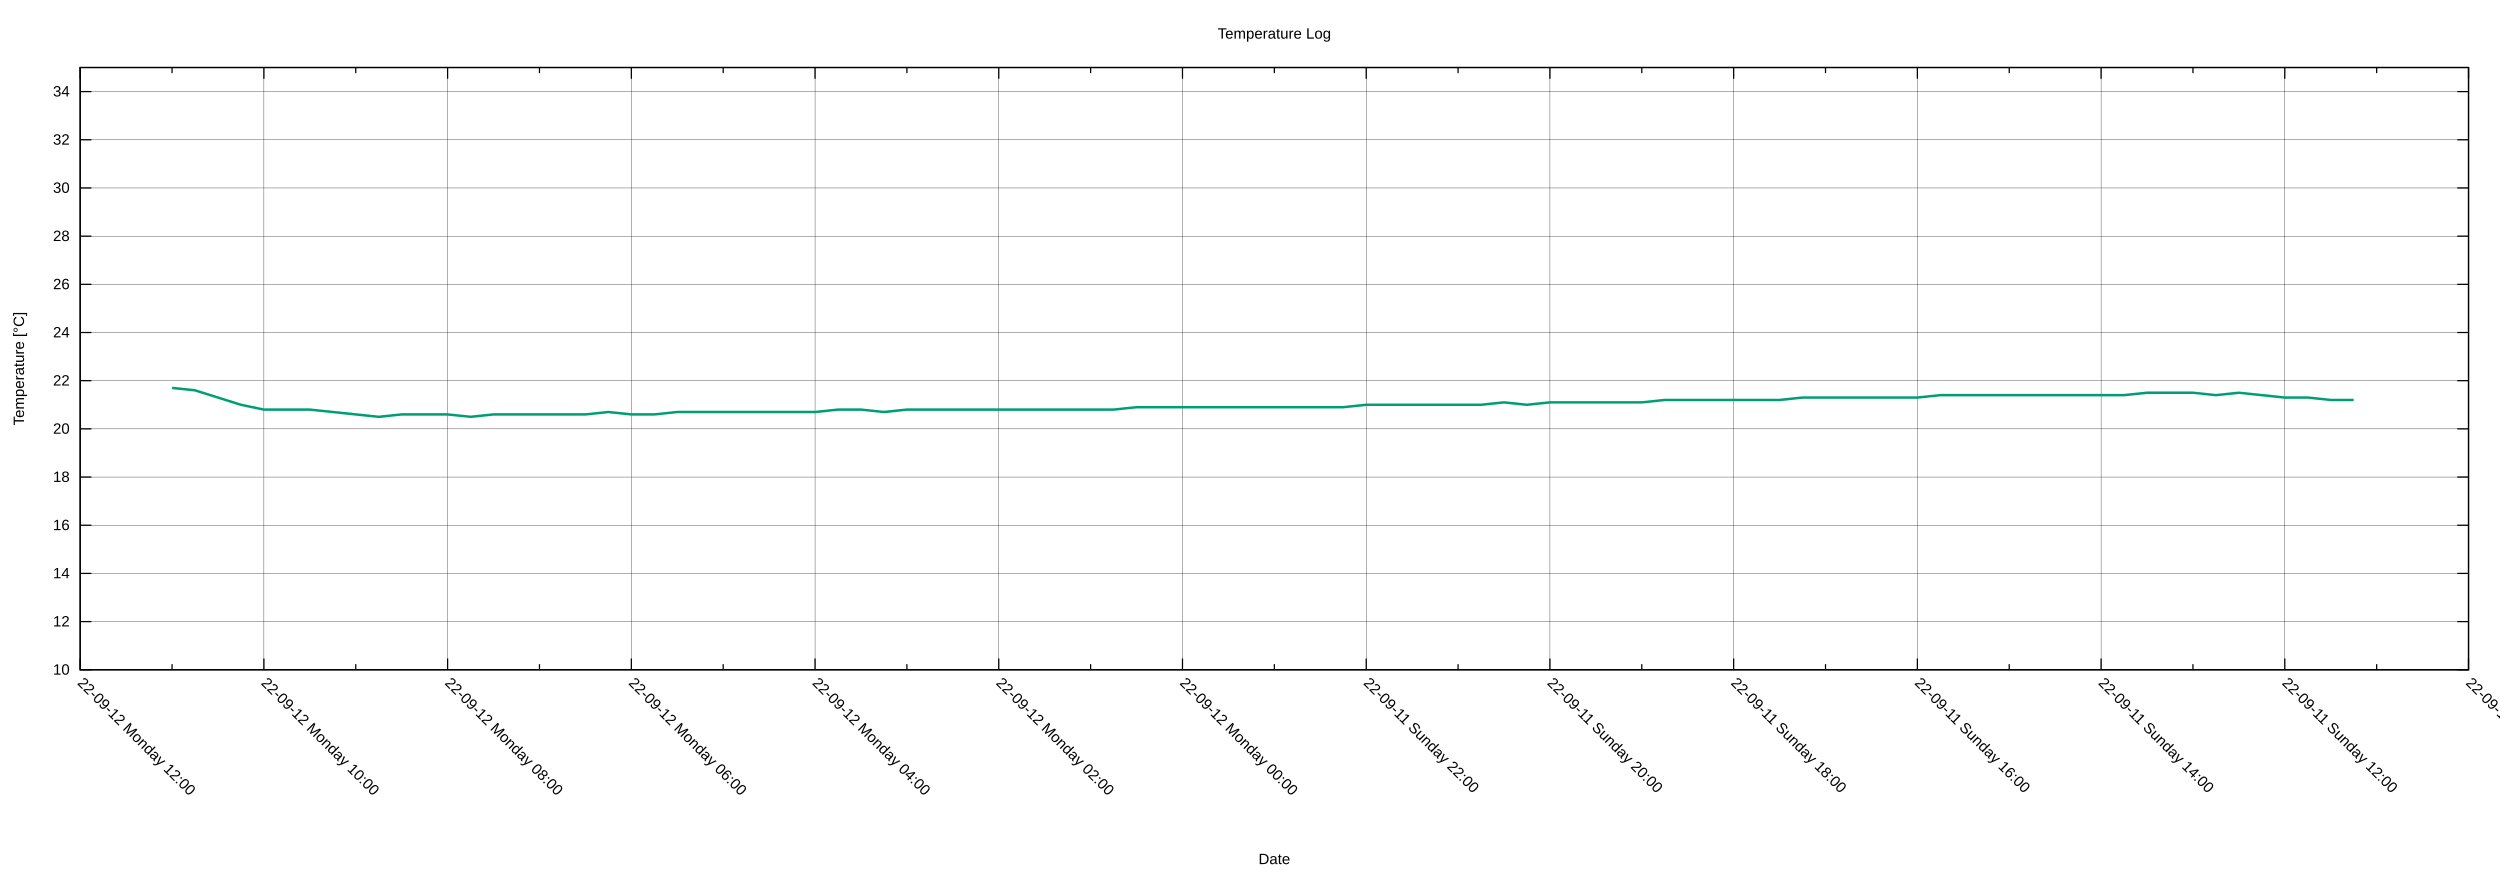
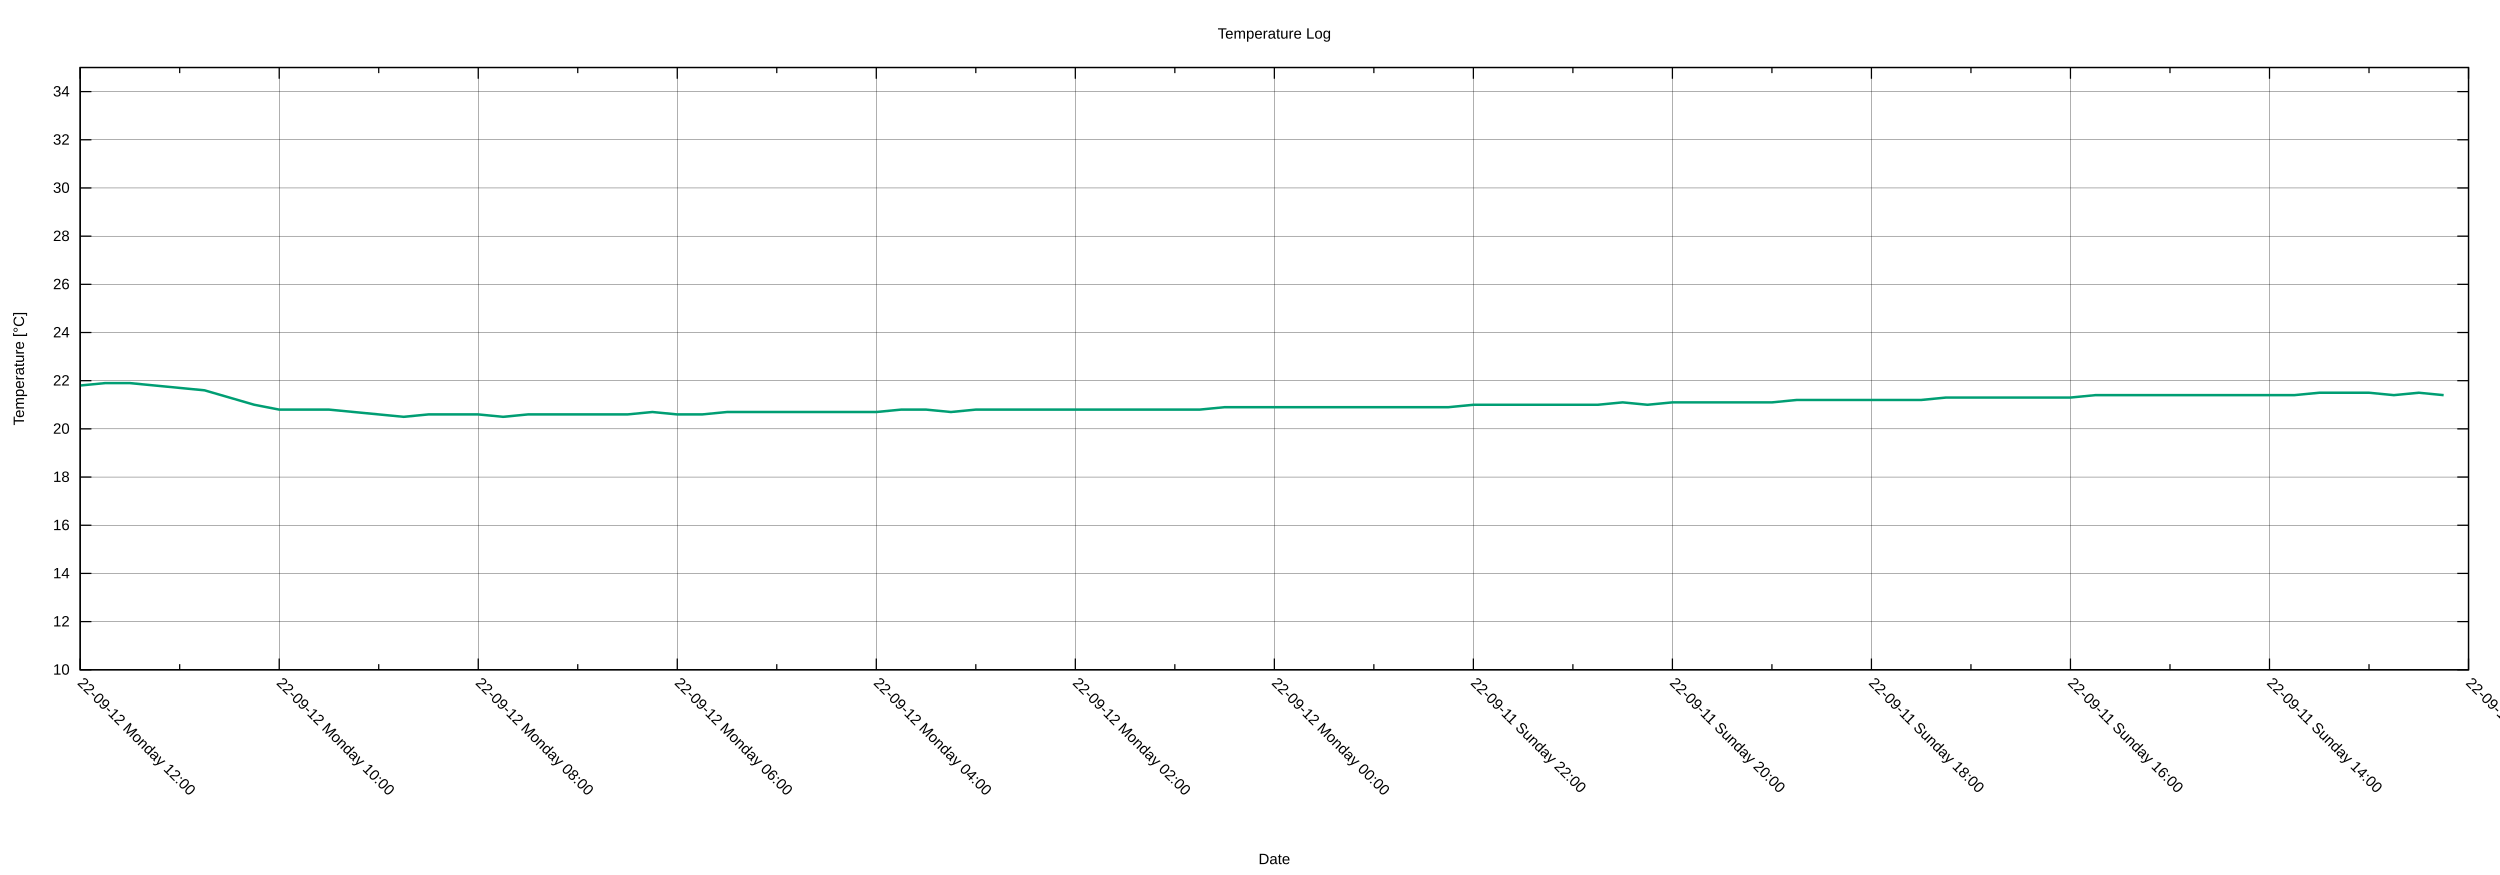
<svg xmlns="http://www.w3.org/2000/svg" xmlns:xlink="http://www.w3.org/1999/xlink" width="2000" height="700" viewBox="0 0 2000 700">
  <g id="gnuplot_canvas">
    <rect x="0" y="0" width="2000" height="700" fill="none" />
    <defs>
      <circle id="gpDot" r="0.5" stroke-width="0.5" stroke="currentColor" />
      <path id="gpPt0" stroke-width="0.222" stroke="currentColor" d="M-1,0 h2 M0,-1 v2" />
      <path id="gpPt1" stroke-width="0.222" stroke="currentColor" d="M-1,-1 L1,1 M1,-1 L-1,1" />
      <path id="gpPt2" stroke-width="0.222" stroke="currentColor" d="M-1,0 L1,0 M0,-1 L0,1 M-1,-1 L1,1 M-1,1 L1,-1" />
      <rect id="gpPt3" stroke-width="0.222" stroke="currentColor" x="-1" y="-1" width="2" height="2" />
      <rect id="gpPt4" stroke-width="0.222" stroke="currentColor" fill="currentColor" x="-1" y="-1" width="2" height="2" />
      <circle id="gpPt5" stroke-width="0.222" stroke="currentColor" cx="0" cy="0" r="1" />
      <use xlink:href="#gpPt5" id="gpPt6" fill="currentColor" stroke="none" />
      <path id="gpPt7" stroke-width="0.222" stroke="currentColor" d="M0,-1.33 L-1.33,0.67 L1.33,0.67 z" />
      <use xlink:href="#gpPt7" id="gpPt8" fill="currentColor" stroke="none" />
      <use xlink:href="#gpPt7" id="gpPt9" stroke="currentColor" transform="rotate(180)" />
      <use xlink:href="#gpPt9" id="gpPt10" fill="currentColor" stroke="none" />
      <use xlink:href="#gpPt3" id="gpPt11" stroke="currentColor" transform="rotate(45)" />
      <use xlink:href="#gpPt11" id="gpPt12" fill="currentColor" stroke="none" />
      <path id="gpPt13" stroke-width="0.222" stroke="currentColor" d="M0,1.330 L1.265,0.411 L0.782,-1.067 L-0.782,-1.076 L-1.265,0.411 z" />
      <use xlink:href="#gpPt13" id="gpPt14" fill="currentColor" stroke="none" />
      <filter id="textbox" filterUnits="objectBoundingBox" x="0" y="0" height="1" width="1">
        <feFlood flood-color="white" flood-opacity="1" result="bgnd" />
        <feComposite in="SourceGraphic" in2="bgnd" operator="atop" />
      </filter>
      <filter id="greybox" filterUnits="objectBoundingBox" x="0" y="0" height="1" width="1">
        <feFlood flood-color="lightgrey" flood-opacity="1" result="grey" />
        <feComposite in="SourceGraphic" in2="grey" operator="atop" />
      </filter>
    </defs>
    <g fill="none" color="white" stroke="currentColor" stroke-width="1.00" stroke-linecap="butt" stroke-linejoin="miter">
</g>
    <g fill="none" color="black" stroke="currentColor" stroke-width="1.00" stroke-linecap="butt" stroke-linejoin="miter">
</g>
    <g fill="none" color="black" stroke="black" stroke-width="0.25" stroke-linecap="butt" stroke-linejoin="miter">
</g>
    <g fill="none" color="black" stroke="currentColor" stroke-width="0.25" stroke-linecap="butt" stroke-linejoin="miter">
      <path stroke="black" class="gridline" d="M64.14,535.82 L1974.82,535.82  " />
    </g>
    <g fill="none" color="black" stroke="black" stroke-width="1.00" stroke-linecap="butt" stroke-linejoin="miter">
</g>
    <g fill="none" color="black" stroke="currentColor" stroke-width="1.00" stroke-linecap="butt" stroke-linejoin="miter">
      <path stroke="black" d="M64.14,535.82 L73.14,535.82 M1974.82,535.82 L1965.82,535.82  " />
      <g transform="translate(55.75,539.72)" stroke="none" fill="black" font-family="Arial" font-size="12.00" text-anchor="end">
        <text>
          <tspan font-family="Arial"> 10</tspan>
        </text>
      </g>
    </g>
    <g fill="none" color="black" stroke="currentColor" stroke-width="1.00" stroke-linecap="butt" stroke-linejoin="miter">
</g>
    <g fill="none" color="black" stroke="black" stroke-width="0.25" stroke-linecap="butt" stroke-linejoin="miter">
</g>
    <g fill="none" color="black" stroke="currentColor" stroke-width="0.25" stroke-linecap="butt" stroke-linejoin="miter">
      <path stroke="black" class="gridline" d="M64.14,497.28 L1974.82,497.28  " />
    </g>
    <g fill="none" color="black" stroke="black" stroke-width="1.00" stroke-linecap="butt" stroke-linejoin="miter">
</g>
    <g fill="none" color="black" stroke="currentColor" stroke-width="1.00" stroke-linecap="butt" stroke-linejoin="miter">
      <path stroke="black" d="M64.14,497.28 L73.14,497.28 M1974.82,497.28 L1965.82,497.28  " />
      <g transform="translate(55.75,501.18)" stroke="none" fill="black" font-family="Arial" font-size="12.00" text-anchor="end">
        <text>
          <tspan font-family="Arial"> 12</tspan>
        </text>
      </g>
    </g>
    <g fill="none" color="black" stroke="currentColor" stroke-width="1.00" stroke-linecap="butt" stroke-linejoin="miter">
</g>
    <g fill="none" color="black" stroke="black" stroke-width="0.25" stroke-linecap="butt" stroke-linejoin="miter">
</g>
    <g fill="none" color="black" stroke="currentColor" stroke-width="0.25" stroke-linecap="butt" stroke-linejoin="miter">
      <path stroke="black" class="gridline" d="M64.14,458.73 L1974.82,458.73  " />
    </g>
    <g fill="none" color="black" stroke="black" stroke-width="1.00" stroke-linecap="butt" stroke-linejoin="miter">
</g>
    <g fill="none" color="black" stroke="currentColor" stroke-width="1.00" stroke-linecap="butt" stroke-linejoin="miter">
      <path stroke="black" d="M64.14,458.73 L73.14,458.73 M1974.82,458.73 L1965.82,458.73  " />
      <g transform="translate(55.75,462.63)" stroke="none" fill="black" font-family="Arial" font-size="12.00" text-anchor="end">
        <text>
          <tspan font-family="Arial"> 14</tspan>
        </text>
      </g>
    </g>
    <g fill="none" color="black" stroke="currentColor" stroke-width="1.00" stroke-linecap="butt" stroke-linejoin="miter">
</g>
    <g fill="none" color="black" stroke="black" stroke-width="0.25" stroke-linecap="butt" stroke-linejoin="miter">
</g>
    <g fill="none" color="black" stroke="currentColor" stroke-width="0.25" stroke-linecap="butt" stroke-linejoin="miter">
      <path stroke="black" class="gridline" d="M64.14,420.19 L1974.82,420.19  " />
    </g>
    <g fill="none" color="black" stroke="black" stroke-width="1.00" stroke-linecap="butt" stroke-linejoin="miter">
</g>
    <g fill="none" color="black" stroke="currentColor" stroke-width="1.00" stroke-linecap="butt" stroke-linejoin="miter">
      <path stroke="black" d="M64.14,420.19 L73.14,420.19 M1974.82,420.19 L1965.82,420.19  " />
      <g transform="translate(55.75,424.09)" stroke="none" fill="black" font-family="Arial" font-size="12.00" text-anchor="end">
        <text>
          <tspan font-family="Arial"> 16</tspan>
        </text>
      </g>
    </g>
    <g fill="none" color="black" stroke="currentColor" stroke-width="1.00" stroke-linecap="butt" stroke-linejoin="miter">
</g>
    <g fill="none" color="black" stroke="black" stroke-width="0.25" stroke-linecap="butt" stroke-linejoin="miter">
</g>
    <g fill="none" color="black" stroke="currentColor" stroke-width="0.25" stroke-linecap="butt" stroke-linejoin="miter">
      <path stroke="black" class="gridline" d="M64.14,381.64 L1974.82,381.64  " />
    </g>
    <g fill="none" color="black" stroke="black" stroke-width="1.00" stroke-linecap="butt" stroke-linejoin="miter">
</g>
    <g fill="none" color="black" stroke="currentColor" stroke-width="1.00" stroke-linecap="butt" stroke-linejoin="miter">
      <path stroke="black" d="M64.14,381.64 L73.14,381.64 M1974.82,381.64 L1965.82,381.64  " />
      <g transform="translate(55.75,385.54)" stroke="none" fill="black" font-family="Arial" font-size="12.00" text-anchor="end">
        <text>
          <tspan font-family="Arial"> 18</tspan>
        </text>
      </g>
    </g>
    <g fill="none" color="black" stroke="currentColor" stroke-width="1.00" stroke-linecap="butt" stroke-linejoin="miter">
</g>
    <g fill="none" color="black" stroke="black" stroke-width="0.25" stroke-linecap="butt" stroke-linejoin="miter">
</g>
    <g fill="none" color="black" stroke="currentColor" stroke-width="0.25" stroke-linecap="butt" stroke-linejoin="miter">
      <path stroke="black" class="gridline" d="M64.14,343.10 L1974.82,343.10  " />
    </g>
    <g fill="none" color="black" stroke="black" stroke-width="1.00" stroke-linecap="butt" stroke-linejoin="miter">
</g>
    <g fill="none" color="black" stroke="currentColor" stroke-width="1.00" stroke-linecap="butt" stroke-linejoin="miter">
      <path stroke="black" d="M64.14,343.10 L73.14,343.10 M1974.82,343.10 L1965.82,343.10  " />
      <g transform="translate(55.75,347.00)" stroke="none" fill="black" font-family="Arial" font-size="12.00" text-anchor="end">
        <text>
          <tspan font-family="Arial"> 20</tspan>
        </text>
      </g>
    </g>
    <g fill="none" color="black" stroke="currentColor" stroke-width="1.00" stroke-linecap="butt" stroke-linejoin="miter">
</g>
    <g fill="none" color="black" stroke="black" stroke-width="0.25" stroke-linecap="butt" stroke-linejoin="miter">
</g>
    <g fill="none" color="black" stroke="currentColor" stroke-width="0.25" stroke-linecap="butt" stroke-linejoin="miter">
      <path stroke="black" class="gridline" d="M64.14,304.55 L1974.82,304.55  " />
    </g>
    <g fill="none" color="black" stroke="black" stroke-width="1.00" stroke-linecap="butt" stroke-linejoin="miter">
</g>
    <g fill="none" color="black" stroke="currentColor" stroke-width="1.00" stroke-linecap="butt" stroke-linejoin="miter">
      <path stroke="black" d="M64.14,304.55 L73.14,304.55 M1974.82,304.55 L1965.82,304.55  " />
      <g transform="translate(55.75,308.45)" stroke="none" fill="black" font-family="Arial" font-size="12.00" text-anchor="end">
        <text>
          <tspan font-family="Arial"> 22</tspan>
        </text>
      </g>
    </g>
    <g fill="none" color="black" stroke="currentColor" stroke-width="1.00" stroke-linecap="butt" stroke-linejoin="miter">
</g>
    <g fill="none" color="black" stroke="black" stroke-width="0.25" stroke-linecap="butt" stroke-linejoin="miter">
</g>
    <g fill="none" color="black" stroke="currentColor" stroke-width="0.25" stroke-linecap="butt" stroke-linejoin="miter">
      <path stroke="black" class="gridline" d="M64.14,266.01 L1974.82,266.01  " />
    </g>
    <g fill="none" color="black" stroke="black" stroke-width="1.00" stroke-linecap="butt" stroke-linejoin="miter">
</g>
    <g fill="none" color="black" stroke="currentColor" stroke-width="1.00" stroke-linecap="butt" stroke-linejoin="miter">
      <path stroke="black" d="M64.14,266.01 L73.14,266.01 M1974.82,266.01 L1965.82,266.01  " />
      <g transform="translate(55.75,269.91)" stroke="none" fill="black" font-family="Arial" font-size="12.00" text-anchor="end">
        <text>
          <tspan font-family="Arial"> 24</tspan>
        </text>
      </g>
    </g>
    <g fill="none" color="black" stroke="currentColor" stroke-width="1.00" stroke-linecap="butt" stroke-linejoin="miter">
</g>
    <g fill="none" color="black" stroke="black" stroke-width="0.25" stroke-linecap="butt" stroke-linejoin="miter">
</g>
    <g fill="none" color="black" stroke="currentColor" stroke-width="0.25" stroke-linecap="butt" stroke-linejoin="miter">
      <path stroke="black" class="gridline" d="M64.14,227.46 L1974.82,227.46  " />
    </g>
    <g fill="none" color="black" stroke="black" stroke-width="1.00" stroke-linecap="butt" stroke-linejoin="miter">
</g>
    <g fill="none" color="black" stroke="currentColor" stroke-width="1.00" stroke-linecap="butt" stroke-linejoin="miter">
      <path stroke="black" d="M64.14,227.46 L73.14,227.46 M1974.82,227.46 L1965.82,227.46  " />
      <g transform="translate(55.75,231.36)" stroke="none" fill="black" font-family="Arial" font-size="12.00" text-anchor="end">
        <text>
          <tspan font-family="Arial"> 26</tspan>
        </text>
      </g>
    </g>
    <g fill="none" color="black" stroke="currentColor" stroke-width="1.00" stroke-linecap="butt" stroke-linejoin="miter">
</g>
    <g fill="none" color="black" stroke="black" stroke-width="0.25" stroke-linecap="butt" stroke-linejoin="miter">
</g>
    <g fill="none" color="black" stroke="currentColor" stroke-width="0.25" stroke-linecap="butt" stroke-linejoin="miter">
      <path stroke="black" class="gridline" d="M64.14,188.92 L1974.82,188.92  " />
    </g>
    <g fill="none" color="black" stroke="black" stroke-width="1.00" stroke-linecap="butt" stroke-linejoin="miter">
</g>
    <g fill="none" color="black" stroke="currentColor" stroke-width="1.00" stroke-linecap="butt" stroke-linejoin="miter">
      <path stroke="black" d="M64.14,188.92 L73.14,188.92 M1974.82,188.92 L1965.82,188.92  " />
      <g transform="translate(55.75,192.82)" stroke="none" fill="black" font-family="Arial" font-size="12.00" text-anchor="end">
        <text>
          <tspan font-family="Arial"> 28</tspan>
        </text>
      </g>
    </g>
    <g fill="none" color="black" stroke="currentColor" stroke-width="1.00" stroke-linecap="butt" stroke-linejoin="miter">
</g>
    <g fill="none" color="black" stroke="black" stroke-width="0.25" stroke-linecap="butt" stroke-linejoin="miter">
</g>
    <g fill="none" color="black" stroke="currentColor" stroke-width="0.25" stroke-linecap="butt" stroke-linejoin="miter">
      <path stroke="black" class="gridline" d="M64.14,150.37 L1974.82,150.37  " />
    </g>
    <g fill="none" color="black" stroke="black" stroke-width="1.00" stroke-linecap="butt" stroke-linejoin="miter">
</g>
    <g fill="none" color="black" stroke="currentColor" stroke-width="1.00" stroke-linecap="butt" stroke-linejoin="miter">
      <path stroke="black" d="M64.14,150.37 L73.14,150.37 M1974.82,150.37 L1965.82,150.37  " />
      <g transform="translate(55.75,154.27)" stroke="none" fill="black" font-family="Arial" font-size="12.00" text-anchor="end">
        <text>
          <tspan font-family="Arial"> 30</tspan>
        </text>
      </g>
    </g>
    <g fill="none" color="black" stroke="currentColor" stroke-width="1.00" stroke-linecap="butt" stroke-linejoin="miter">
</g>
    <g fill="none" color="black" stroke="black" stroke-width="0.25" stroke-linecap="butt" stroke-linejoin="miter">
</g>
    <g fill="none" color="black" stroke="currentColor" stroke-width="0.25" stroke-linecap="butt" stroke-linejoin="miter">
      <path stroke="black" class="gridline" d="M64.14,111.83 L1974.82,111.83  " />
    </g>
    <g fill="none" color="black" stroke="black" stroke-width="1.00" stroke-linecap="butt" stroke-linejoin="miter">
</g>
    <g fill="none" color="black" stroke="currentColor" stroke-width="1.00" stroke-linecap="butt" stroke-linejoin="miter">
      <path stroke="black" d="M64.14,111.83 L73.14,111.83 M1974.82,111.83 L1965.82,111.83  " />
      <g transform="translate(55.75,115.73)" stroke="none" fill="black" font-family="Arial" font-size="12.00" text-anchor="end">
        <text>
          <tspan font-family="Arial"> 32</tspan>
        </text>
      </g>
    </g>
    <g fill="none" color="black" stroke="currentColor" stroke-width="1.00" stroke-linecap="butt" stroke-linejoin="miter">
</g>
    <g fill="none" color="black" stroke="black" stroke-width="0.25" stroke-linecap="butt" stroke-linejoin="miter">
</g>
    <g fill="none" color="black" stroke="currentColor" stroke-width="0.25" stroke-linecap="butt" stroke-linejoin="miter">
      <path stroke="black" class="gridline" d="M64.14,73.28 L1974.82,73.28  " />
    </g>
    <g fill="none" color="black" stroke="black" stroke-width="1.00" stroke-linecap="butt" stroke-linejoin="miter">
</g>
    <g fill="none" color="black" stroke="currentColor" stroke-width="1.00" stroke-linecap="butt" stroke-linejoin="miter">
      <path stroke="black" d="M64.14,73.28 L73.14,73.28 M1974.82,73.28 L1965.82,73.28  " />
      <g transform="translate(55.75,77.18)" stroke="none" fill="black" font-family="Arial" font-size="12.00" text-anchor="end">
        <text>
          <tspan font-family="Arial"> 34</tspan>
        </text>
      </g>
    </g>
    <g fill="none" color="black" stroke="currentColor" stroke-width="1.00" stroke-linecap="butt" stroke-linejoin="miter">
</g>
    <g fill="none" color="black" stroke="black" stroke-width="0.25" stroke-linecap="butt" stroke-linejoin="miter">
</g>
    <g fill="none" color="black" stroke="currentColor" stroke-width="0.25" stroke-linecap="butt" stroke-linejoin="miter">
      <path stroke="black" class="gridline" d="M1974.82,535.82 L1974.82,54.01  " />
    </g>
    <g fill="none" color="black" stroke="black" stroke-width="1.00" stroke-linecap="butt" stroke-linejoin="miter">
</g>
    <g fill="none" color="black" stroke="currentColor" stroke-width="1.00" stroke-linecap="butt" stroke-linejoin="miter">
      <path stroke="black" d="M1974.82,535.82 L1974.82,526.82 M1974.82,54.01 L1974.82,63.01  " />
      <g transform="translate(1972.06,546.97) rotate(45)" stroke="none" fill="black" font-family="Arial" font-size="12.00" text-anchor="start">
        <text>
-           <tspan font-family="Arial">22-09-11 Sunday 10:00</tspan>
-         </text>
-       </g>
-     </g>
-     <g fill="none" color="black" stroke="currentColor" stroke-width="1.00" stroke-linecap="butt" stroke-linejoin="miter">
-       <path stroke="black" d="M1901.33,535.82 L1901.33,531.32 M1901.33,54.01 L1901.33,58.51  " />
-     </g>
-     <g fill="none" color="black" stroke="black" stroke-width="0.25" stroke-linecap="butt" stroke-linejoin="miter">
- </g>
-     <g fill="none" color="black" stroke="currentColor" stroke-width="0.25" stroke-linecap="butt" stroke-linejoin="miter">
-       <path stroke="black" class="gridline" d="M1827.84,535.82 L1827.84,54.01  " />
-     </g>
-     <g fill="none" color="black" stroke="black" stroke-width="1.00" stroke-linecap="butt" stroke-linejoin="miter">
- </g>
-     <g fill="none" color="black" stroke="currentColor" stroke-width="1.00" stroke-linecap="butt" stroke-linejoin="miter">
-       <path stroke="black" d="M1827.84,535.82 L1827.84,526.82 M1827.84,54.01 L1827.84,63.01  " />
-       <g transform="translate(1825.08,546.97) rotate(45)" stroke="none" fill="black" font-family="Arial" font-size="12.00" text-anchor="start">
-         <text>
          <tspan font-family="Arial">22-09-11 Sunday 12:00</tspan>
        </text>
      </g>
    </g>
    <g fill="none" color="black" stroke="currentColor" stroke-width="1.00" stroke-linecap="butt" stroke-linejoin="miter">
-       <path stroke="black" d="M1754.36,535.82 L1754.36,531.32 M1754.36,54.01 L1754.36,58.51  " />
-     </g>
-     <g fill="none" color="black" stroke="black" stroke-width="0.25" stroke-linecap="butt" stroke-linejoin="miter">
- </g>
-     <g fill="none" color="black" stroke="currentColor" stroke-width="0.25" stroke-linecap="butt" stroke-linejoin="miter">
-       <path stroke="black" class="gridline" d="M1680.87,535.82 L1680.87,54.01  " />
-     </g>
-     <g fill="none" color="black" stroke="black" stroke-width="1.00" stroke-linecap="butt" stroke-linejoin="miter">
- </g>
-     <g fill="none" color="black" stroke="currentColor" stroke-width="1.00" stroke-linecap="butt" stroke-linejoin="miter">
-       <path stroke="black" d="M1680.87,535.82 L1680.87,526.82 M1680.87,54.01 L1680.87,63.01  " />
-       <g transform="translate(1678.11,546.97) rotate(45)" stroke="none" fill="black" font-family="Arial" font-size="12.00" text-anchor="start">
+       <path stroke="black" d="M1895.21,535.82 L1895.21,531.32 M1895.21,54.01 L1895.21,58.51  " />
+     </g>
+     <g fill="none" color="black" stroke="black" stroke-width="0.25" stroke-linecap="butt" stroke-linejoin="miter">
+ </g>
+     <g fill="none" color="black" stroke="currentColor" stroke-width="0.25" stroke-linecap="butt" stroke-linejoin="miter">
+       <path stroke="black" class="gridline" d="M1815.60,535.82 L1815.60,54.01  " />
+     </g>
+     <g fill="none" color="black" stroke="black" stroke-width="1.00" stroke-linecap="butt" stroke-linejoin="miter">
+ </g>
+     <g fill="none" color="black" stroke="currentColor" stroke-width="1.00" stroke-linecap="butt" stroke-linejoin="miter">
+       <path stroke="black" d="M1815.60,535.82 L1815.60,526.82 M1815.60,54.01 L1815.60,63.01  " />
+       <g transform="translate(1812.84,546.97) rotate(45)" stroke="none" fill="black" font-family="Arial" font-size="12.00" text-anchor="start">
        <text>
          <tspan font-family="Arial">22-09-11 Sunday 14:00</tspan>
        </text>
      </g>
    </g>
    <g fill="none" color="black" stroke="currentColor" stroke-width="1.00" stroke-linecap="butt" stroke-linejoin="miter">
-       <path stroke="black" d="M1607.38,535.82 L1607.38,531.32 M1607.38,54.01 L1607.38,58.51  " />
-     </g>
-     <g fill="none" color="black" stroke="black" stroke-width="0.25" stroke-linecap="butt" stroke-linejoin="miter">
- </g>
-     <g fill="none" color="black" stroke="currentColor" stroke-width="0.25" stroke-linecap="butt" stroke-linejoin="miter">
-       <path stroke="black" class="gridline" d="M1533.89,535.82 L1533.89,54.01  " />
-     </g>
-     <g fill="none" color="black" stroke="black" stroke-width="1.00" stroke-linecap="butt" stroke-linejoin="miter">
- </g>
-     <g fill="none" color="black" stroke="currentColor" stroke-width="1.00" stroke-linecap="butt" stroke-linejoin="miter">
-       <path stroke="black" d="M1533.89,535.82 L1533.89,526.82 M1533.89,54.01 L1533.89,63.01  " />
-       <g transform="translate(1531.13,546.97) rotate(45)" stroke="none" fill="black" font-family="Arial" font-size="12.00" text-anchor="start">
+       <path stroke="black" d="M1735.99,535.82 L1735.99,531.32 M1735.99,54.01 L1735.99,58.51  " />
+     </g>
+     <g fill="none" color="black" stroke="black" stroke-width="0.25" stroke-linecap="butt" stroke-linejoin="miter">
+ </g>
+     <g fill="none" color="black" stroke="currentColor" stroke-width="0.25" stroke-linecap="butt" stroke-linejoin="miter">
+       <path stroke="black" class="gridline" d="M1656.37,535.82 L1656.37,54.01  " />
+     </g>
+     <g fill="none" color="black" stroke="black" stroke-width="1.00" stroke-linecap="butt" stroke-linejoin="miter">
+ </g>
+     <g fill="none" color="black" stroke="currentColor" stroke-width="1.00" stroke-linecap="butt" stroke-linejoin="miter">
+       <path stroke="black" d="M1656.37,535.82 L1656.37,526.82 M1656.37,54.01 L1656.37,63.01  " />
+       <g transform="translate(1653.61,546.97) rotate(45)" stroke="none" fill="black" font-family="Arial" font-size="12.00" text-anchor="start">
        <text>
          <tspan font-family="Arial">22-09-11 Sunday 16:00</tspan>
        </text>
      </g>
    </g>
    <g fill="none" color="black" stroke="currentColor" stroke-width="1.00" stroke-linecap="butt" stroke-linejoin="miter">
-       <path stroke="black" d="M1460.41,535.82 L1460.41,531.32 M1460.41,54.01 L1460.41,58.51  " />
-     </g>
-     <g fill="none" color="black" stroke="black" stroke-width="0.25" stroke-linecap="butt" stroke-linejoin="miter">
- </g>
-     <g fill="none" color="black" stroke="currentColor" stroke-width="0.25" stroke-linecap="butt" stroke-linejoin="miter">
-       <path stroke="black" class="gridline" d="M1386.92,535.82 L1386.92,54.01  " />
-     </g>
-     <g fill="none" color="black" stroke="black" stroke-width="1.00" stroke-linecap="butt" stroke-linejoin="miter">
- </g>
-     <g fill="none" color="black" stroke="currentColor" stroke-width="1.00" stroke-linecap="butt" stroke-linejoin="miter">
-       <path stroke="black" d="M1386.92,535.82 L1386.92,526.82 M1386.92,54.01 L1386.92,63.01  " />
-       <g transform="translate(1384.16,546.97) rotate(45)" stroke="none" fill="black" font-family="Arial" font-size="12.00" text-anchor="start">
+       <path stroke="black" d="M1576.76,535.82 L1576.76,531.32 M1576.76,54.01 L1576.76,58.51  " />
+     </g>
+     <g fill="none" color="black" stroke="black" stroke-width="0.25" stroke-linecap="butt" stroke-linejoin="miter">
+ </g>
+     <g fill="none" color="black" stroke="currentColor" stroke-width="0.25" stroke-linecap="butt" stroke-linejoin="miter">
+       <path stroke="black" class="gridline" d="M1497.15,535.82 L1497.15,54.01  " />
+     </g>
+     <g fill="none" color="black" stroke="black" stroke-width="1.00" stroke-linecap="butt" stroke-linejoin="miter">
+ </g>
+     <g fill="none" color="black" stroke="currentColor" stroke-width="1.00" stroke-linecap="butt" stroke-linejoin="miter">
+       <path stroke="black" d="M1497.15,535.82 L1497.15,526.82 M1497.15,54.01 L1497.15,63.01  " />
+       <g transform="translate(1494.39,546.97) rotate(45)" stroke="none" fill="black" font-family="Arial" font-size="12.00" text-anchor="start">
        <text>
          <tspan font-family="Arial">22-09-11 Sunday 18:00</tspan>
        </text>
      </g>
    </g>
    <g fill="none" color="black" stroke="currentColor" stroke-width="1.00" stroke-linecap="butt" stroke-linejoin="miter">
-       <path stroke="black" d="M1313.43,535.82 L1313.43,531.32 M1313.43,54.01 L1313.43,58.51  " />
-     </g>
-     <g fill="none" color="black" stroke="black" stroke-width="0.25" stroke-linecap="butt" stroke-linejoin="miter">
- </g>
-     <g fill="none" color="black" stroke="currentColor" stroke-width="0.25" stroke-linecap="butt" stroke-linejoin="miter">
-       <path stroke="black" class="gridline" d="M1239.94,535.82 L1239.94,54.01  " />
-     </g>
-     <g fill="none" color="black" stroke="black" stroke-width="1.00" stroke-linecap="butt" stroke-linejoin="miter">
- </g>
-     <g fill="none" color="black" stroke="currentColor" stroke-width="1.00" stroke-linecap="butt" stroke-linejoin="miter">
-       <path stroke="black" d="M1239.94,535.82 L1239.94,526.82 M1239.94,54.01 L1239.94,63.01  " />
-       <g transform="translate(1237.18,546.97) rotate(45)" stroke="none" fill="black" font-family="Arial" font-size="12.00" text-anchor="start">
+       <path stroke="black" d="M1417.54,535.82 L1417.54,531.32 M1417.54,54.01 L1417.54,58.51  " />
+     </g>
+     <g fill="none" color="black" stroke="black" stroke-width="0.25" stroke-linecap="butt" stroke-linejoin="miter">
+ </g>
+     <g fill="none" color="black" stroke="currentColor" stroke-width="0.25" stroke-linecap="butt" stroke-linejoin="miter">
+       <path stroke="black" class="gridline" d="M1337.93,535.82 L1337.93,54.01  " />
+     </g>
+     <g fill="none" color="black" stroke="black" stroke-width="1.00" stroke-linecap="butt" stroke-linejoin="miter">
+ </g>
+     <g fill="none" color="black" stroke="currentColor" stroke-width="1.00" stroke-linecap="butt" stroke-linejoin="miter">
+       <path stroke="black" d="M1337.93,535.82 L1337.93,526.82 M1337.93,54.01 L1337.93,63.01  " />
+       <g transform="translate(1335.17,546.97) rotate(45)" stroke="none" fill="black" font-family="Arial" font-size="12.00" text-anchor="start">
        <text>
          <tspan font-family="Arial">22-09-11 Sunday 20:00</tspan>
        </text>
      </g>
    </g>
    <g fill="none" color="black" stroke="currentColor" stroke-width="1.00" stroke-linecap="butt" stroke-linejoin="miter">
-       <path stroke="black" d="M1166.46,535.82 L1166.46,531.32 M1166.46,54.01 L1166.46,58.51  " />
-     </g>
-     <g fill="none" color="black" stroke="black" stroke-width="0.25" stroke-linecap="butt" stroke-linejoin="miter">
- </g>
-     <g fill="none" color="black" stroke="currentColor" stroke-width="0.25" stroke-linecap="butt" stroke-linejoin="miter">
-       <path stroke="black" class="gridline" d="M1092.97,535.82 L1092.97,54.01  " />
-     </g>
-     <g fill="none" color="black" stroke="black" stroke-width="1.00" stroke-linecap="butt" stroke-linejoin="miter">
- </g>
-     <g fill="none" color="black" stroke="currentColor" stroke-width="1.00" stroke-linecap="butt" stroke-linejoin="miter">
-       <path stroke="black" d="M1092.97,535.82 L1092.97,526.82 M1092.97,54.01 L1092.97,63.01  " />
-       <g transform="translate(1090.21,546.97) rotate(45)" stroke="none" fill="black" font-family="Arial" font-size="12.00" text-anchor="start">
+       <path stroke="black" d="M1258.32,535.82 L1258.32,531.32 M1258.32,54.01 L1258.32,58.51  " />
+     </g>
+     <g fill="none" color="black" stroke="black" stroke-width="0.25" stroke-linecap="butt" stroke-linejoin="miter">
+ </g>
+     <g fill="none" color="black" stroke="currentColor" stroke-width="0.25" stroke-linecap="butt" stroke-linejoin="miter">
+       <path stroke="black" class="gridline" d="M1178.70,535.82 L1178.70,54.01  " />
+     </g>
+     <g fill="none" color="black" stroke="black" stroke-width="1.00" stroke-linecap="butt" stroke-linejoin="miter">
+ </g>
+     <g fill="none" color="black" stroke="currentColor" stroke-width="1.00" stroke-linecap="butt" stroke-linejoin="miter">
+       <path stroke="black" d="M1178.70,535.82 L1178.70,526.82 M1178.70,54.01 L1178.70,63.01  " />
+       <g transform="translate(1175.94,546.97) rotate(45)" stroke="none" fill="black" font-family="Arial" font-size="12.00" text-anchor="start">
        <text>
          <tspan font-family="Arial">22-09-11 Sunday 22:00</tspan>
        </text>
      </g>
    </g>
    <g fill="none" color="black" stroke="currentColor" stroke-width="1.00" stroke-linecap="butt" stroke-linejoin="miter">
-       <path stroke="black" d="M1019.48,535.82 L1019.48,531.32 M1019.48,54.01 L1019.48,58.51  " />
-     </g>
-     <g fill="none" color="black" stroke="black" stroke-width="0.25" stroke-linecap="butt" stroke-linejoin="miter">
- </g>
-     <g fill="none" color="black" stroke="currentColor" stroke-width="0.25" stroke-linecap="butt" stroke-linejoin="miter">
-       <path stroke="black" class="gridline" d="M945.99,535.82 L945.99,54.01  " />
-     </g>
-     <g fill="none" color="black" stroke="black" stroke-width="1.00" stroke-linecap="butt" stroke-linejoin="miter">
- </g>
-     <g fill="none" color="black" stroke="currentColor" stroke-width="1.00" stroke-linecap="butt" stroke-linejoin="miter">
-       <path stroke="black" d="M945.99,535.82 L945.99,526.82 M945.99,54.01 L945.99,63.01  " />
-       <g transform="translate(943.23,546.97) rotate(45)" stroke="none" fill="black" font-family="Arial" font-size="12.00" text-anchor="start">
+       <path stroke="black" d="M1099.09,535.82 L1099.09,531.32 M1099.09,54.01 L1099.09,58.51  " />
+     </g>
+     <g fill="none" color="black" stroke="black" stroke-width="0.25" stroke-linecap="butt" stroke-linejoin="miter">
+ </g>
+     <g fill="none" color="black" stroke="currentColor" stroke-width="0.25" stroke-linecap="butt" stroke-linejoin="miter">
+       <path stroke="black" class="gridline" d="M1019.48,535.82 L1019.48,54.01  " />
+     </g>
+     <g fill="none" color="black" stroke="black" stroke-width="1.00" stroke-linecap="butt" stroke-linejoin="miter">
+ </g>
+     <g fill="none" color="black" stroke="currentColor" stroke-width="1.00" stroke-linecap="butt" stroke-linejoin="miter">
+       <path stroke="black" d="M1019.48,535.82 L1019.48,526.82 M1019.48,54.01 L1019.48,63.01  " />
+       <g transform="translate(1016.72,546.97) rotate(45)" stroke="none" fill="black" font-family="Arial" font-size="12.00" text-anchor="start">
        <text>
          <tspan font-family="Arial">22-09-12 Monday 00:00</tspan>
        </text>
      </g>
    </g>
    <g fill="none" color="black" stroke="currentColor" stroke-width="1.00" stroke-linecap="butt" stroke-linejoin="miter">
-       <path stroke="black" d="M872.50,535.82 L872.50,531.32 M872.50,54.01 L872.50,58.51  " />
-     </g>
-     <g fill="none" color="black" stroke="black" stroke-width="0.25" stroke-linecap="butt" stroke-linejoin="miter">
- </g>
-     <g fill="none" color="black" stroke="currentColor" stroke-width="0.25" stroke-linecap="butt" stroke-linejoin="miter">
-       <path stroke="black" class="gridline" d="M799.02,535.82 L799.02,54.01  " />
-     </g>
-     <g fill="none" color="black" stroke="black" stroke-width="1.00" stroke-linecap="butt" stroke-linejoin="miter">
- </g>
-     <g fill="none" color="black" stroke="currentColor" stroke-width="1.00" stroke-linecap="butt" stroke-linejoin="miter">
-       <path stroke="black" d="M799.02,535.82 L799.02,526.82 M799.02,54.01 L799.02,63.01  " />
-       <g transform="translate(796.26,546.97) rotate(45)" stroke="none" fill="black" font-family="Arial" font-size="12.00" text-anchor="start">
+       <path stroke="black" d="M939.87,535.82 L939.87,531.32 M939.87,54.01 L939.87,58.51  " />
+     </g>
+     <g fill="none" color="black" stroke="black" stroke-width="0.25" stroke-linecap="butt" stroke-linejoin="miter">
+ </g>
+     <g fill="none" color="black" stroke="currentColor" stroke-width="0.25" stroke-linecap="butt" stroke-linejoin="miter">
+       <path stroke="black" class="gridline" d="M860.26,535.82 L860.26,54.01  " />
+     </g>
+     <g fill="none" color="black" stroke="black" stroke-width="1.00" stroke-linecap="butt" stroke-linejoin="miter">
+ </g>
+     <g fill="none" color="black" stroke="currentColor" stroke-width="1.00" stroke-linecap="butt" stroke-linejoin="miter">
+       <path stroke="black" d="M860.26,535.82 L860.26,526.82 M860.26,54.01 L860.26,63.01  " />
+       <g transform="translate(857.50,546.97) rotate(45)" stroke="none" fill="black" font-family="Arial" font-size="12.00" text-anchor="start">
        <text>
          <tspan font-family="Arial">22-09-12 Monday 02:00</tspan>
        </text>
      </g>
    </g>
    <g fill="none" color="black" stroke="currentColor" stroke-width="1.00" stroke-linecap="butt" stroke-linejoin="miter">
-       <path stroke="black" d="M725.53,535.82 L725.53,531.32 M725.53,54.01 L725.53,58.51  " />
-     </g>
-     <g fill="none" color="black" stroke="black" stroke-width="0.25" stroke-linecap="butt" stroke-linejoin="miter">
- </g>
-     <g fill="none" color="black" stroke="currentColor" stroke-width="0.25" stroke-linecap="butt" stroke-linejoin="miter">
-       <path stroke="black" class="gridline" d="M652.04,535.82 L652.04,54.01  " />
-     </g>
-     <g fill="none" color="black" stroke="black" stroke-width="1.00" stroke-linecap="butt" stroke-linejoin="miter">
- </g>
-     <g fill="none" color="black" stroke="currentColor" stroke-width="1.00" stroke-linecap="butt" stroke-linejoin="miter">
-       <path stroke="black" d="M652.04,535.82 L652.04,526.82 M652.04,54.01 L652.04,63.01  " />
-       <g transform="translate(649.28,546.97) rotate(45)" stroke="none" fill="black" font-family="Arial" font-size="12.00" text-anchor="start">
+       <path stroke="black" d="M780.65,535.82 L780.65,531.32 M780.65,54.01 L780.65,58.51  " />
+     </g>
+     <g fill="none" color="black" stroke="black" stroke-width="0.25" stroke-linecap="butt" stroke-linejoin="miter">
+ </g>
+     <g fill="none" color="black" stroke="currentColor" stroke-width="0.25" stroke-linecap="butt" stroke-linejoin="miter">
+       <path stroke="black" class="gridline" d="M701.03,535.82 L701.03,54.01  " />
+     </g>
+     <g fill="none" color="black" stroke="black" stroke-width="1.00" stroke-linecap="butt" stroke-linejoin="miter">
+ </g>
+     <g fill="none" color="black" stroke="currentColor" stroke-width="1.00" stroke-linecap="butt" stroke-linejoin="miter">
+       <path stroke="black" d="M701.03,535.82 L701.03,526.82 M701.03,54.01 L701.03,63.01  " />
+       <g transform="translate(698.27,546.97) rotate(45)" stroke="none" fill="black" font-family="Arial" font-size="12.00" text-anchor="start">
        <text>
          <tspan font-family="Arial">22-09-12 Monday 04:00</tspan>
        </text>
      </g>
    </g>
    <g fill="none" color="black" stroke="currentColor" stroke-width="1.00" stroke-linecap="butt" stroke-linejoin="miter">
-       <path stroke="black" d="M578.55,535.82 L578.55,531.32 M578.55,54.01 L578.55,58.51  " />
-     </g>
-     <g fill="none" color="black" stroke="black" stroke-width="0.25" stroke-linecap="butt" stroke-linejoin="miter">
- </g>
-     <g fill="none" color="black" stroke="currentColor" stroke-width="0.25" stroke-linecap="butt" stroke-linejoin="miter">
-       <path stroke="black" class="gridline" d="M505.07,535.82 L505.07,54.01  " />
-     </g>
-     <g fill="none" color="black" stroke="black" stroke-width="1.00" stroke-linecap="butt" stroke-linejoin="miter">
- </g>
-     <g fill="none" color="black" stroke="currentColor" stroke-width="1.00" stroke-linecap="butt" stroke-linejoin="miter">
-       <path stroke="black" d="M505.07,535.82 L505.07,526.82 M505.07,54.01 L505.07,63.01  " />
-       <g transform="translate(502.31,546.97) rotate(45)" stroke="none" fill="black" font-family="Arial" font-size="12.00" text-anchor="start">
+       <path stroke="black" d="M621.42,535.82 L621.42,531.32 M621.42,54.01 L621.42,58.51  " />
+     </g>
+     <g fill="none" color="black" stroke="black" stroke-width="0.25" stroke-linecap="butt" stroke-linejoin="miter">
+ </g>
+     <g fill="none" color="black" stroke="currentColor" stroke-width="0.25" stroke-linecap="butt" stroke-linejoin="miter">
+       <path stroke="black" class="gridline" d="M541.81,535.82 L541.81,54.01  " />
+     </g>
+     <g fill="none" color="black" stroke="black" stroke-width="1.00" stroke-linecap="butt" stroke-linejoin="miter">
+ </g>
+     <g fill="none" color="black" stroke="currentColor" stroke-width="1.00" stroke-linecap="butt" stroke-linejoin="miter">
+       <path stroke="black" d="M541.81,535.82 L541.81,526.82 M541.81,54.01 L541.81,63.01  " />
+       <g transform="translate(539.05,546.97) rotate(45)" stroke="none" fill="black" font-family="Arial" font-size="12.00" text-anchor="start">
        <text>
          <tspan font-family="Arial">22-09-12 Monday 06:00</tspan>
        </text>
      </g>
    </g>
    <g fill="none" color="black" stroke="currentColor" stroke-width="1.00" stroke-linecap="butt" stroke-linejoin="miter">
-       <path stroke="black" d="M431.58,535.82 L431.58,531.32 M431.58,54.01 L431.58,58.51  " />
-     </g>
-     <g fill="none" color="black" stroke="black" stroke-width="0.25" stroke-linecap="butt" stroke-linejoin="miter">
- </g>
-     <g fill="none" color="black" stroke="currentColor" stroke-width="0.25" stroke-linecap="butt" stroke-linejoin="miter">
-       <path stroke="black" class="gridline" d="M358.09,535.82 L358.09,54.01  " />
-     </g>
-     <g fill="none" color="black" stroke="black" stroke-width="1.00" stroke-linecap="butt" stroke-linejoin="miter">
- </g>
-     <g fill="none" color="black" stroke="currentColor" stroke-width="1.00" stroke-linecap="butt" stroke-linejoin="miter">
-       <path stroke="black" d="M358.09,535.82 L358.09,526.82 M358.09,54.01 L358.09,63.01  " />
-       <g transform="translate(355.33,546.97) rotate(45)" stroke="none" fill="black" font-family="Arial" font-size="12.00" text-anchor="start">
+       <path stroke="black" d="M462.20,535.82 L462.20,531.32 M462.20,54.01 L462.20,58.51  " />
+     </g>
+     <g fill="none" color="black" stroke="black" stroke-width="0.25" stroke-linecap="butt" stroke-linejoin="miter">
+ </g>
+     <g fill="none" color="black" stroke="currentColor" stroke-width="0.25" stroke-linecap="butt" stroke-linejoin="miter">
+       <path stroke="black" class="gridline" d="M382.59,535.82 L382.59,54.01  " />
+     </g>
+     <g fill="none" color="black" stroke="black" stroke-width="1.00" stroke-linecap="butt" stroke-linejoin="miter">
+ </g>
+     <g fill="none" color="black" stroke="currentColor" stroke-width="1.00" stroke-linecap="butt" stroke-linejoin="miter">
+       <path stroke="black" d="M382.59,535.82 L382.59,526.82 M382.59,54.01 L382.59,63.01  " />
+       <g transform="translate(379.83,546.97) rotate(45)" stroke="none" fill="black" font-family="Arial" font-size="12.00" text-anchor="start">
        <text>
          <tspan font-family="Arial">22-09-12 Monday 08:00</tspan>
        </text>
      </g>
    </g>
    <g fill="none" color="black" stroke="currentColor" stroke-width="1.00" stroke-linecap="butt" stroke-linejoin="miter">
-       <path stroke="black" d="M284.60,535.82 L284.60,531.32 M284.60,54.01 L284.60,58.51  " />
-     </g>
-     <g fill="none" color="black" stroke="black" stroke-width="0.25" stroke-linecap="butt" stroke-linejoin="miter">
- </g>
-     <g fill="none" color="black" stroke="currentColor" stroke-width="0.25" stroke-linecap="butt" stroke-linejoin="miter">
-       <path stroke="black" class="gridline" d="M211.12,535.82 L211.12,54.01  " />
-     </g>
-     <g fill="none" color="black" stroke="black" stroke-width="1.00" stroke-linecap="butt" stroke-linejoin="miter">
- </g>
-     <g fill="none" color="black" stroke="currentColor" stroke-width="1.00" stroke-linecap="butt" stroke-linejoin="miter">
-       <path stroke="black" d="M211.12,535.82 L211.12,526.82 M211.12,54.01 L211.12,63.01  " />
-       <g transform="translate(208.36,546.97) rotate(45)" stroke="none" fill="black" font-family="Arial" font-size="12.00" text-anchor="start">
+       <path stroke="black" d="M302.98,535.82 L302.98,531.32 M302.98,54.01 L302.98,58.51  " />
+     </g>
+     <g fill="none" color="black" stroke="black" stroke-width="0.25" stroke-linecap="butt" stroke-linejoin="miter">
+ </g>
+     <g fill="none" color="black" stroke="currentColor" stroke-width="0.25" stroke-linecap="butt" stroke-linejoin="miter">
+       <path stroke="black" class="gridline" d="M223.36,535.82 L223.36,54.01  " />
+     </g>
+     <g fill="none" color="black" stroke="black" stroke-width="1.00" stroke-linecap="butt" stroke-linejoin="miter">
+ </g>
+     <g fill="none" color="black" stroke="currentColor" stroke-width="1.00" stroke-linecap="butt" stroke-linejoin="miter">
+       <path stroke="black" d="M223.36,535.82 L223.36,526.82 M223.36,54.01 L223.36,63.01  " />
+       <g transform="translate(220.60,546.97) rotate(45)" stroke="none" fill="black" font-family="Arial" font-size="12.00" text-anchor="start">
        <text>
          <tspan font-family="Arial">22-09-12 Monday 10:00</tspan>
        </text>
      </g>
    </g>
    <g fill="none" color="black" stroke="currentColor" stroke-width="1.00" stroke-linecap="butt" stroke-linejoin="miter">
-       <path stroke="black" d="M137.63,535.82 L137.63,531.32 M137.63,54.01 L137.63,58.51  " />
+       <path stroke="black" d="M143.75,535.82 L143.75,531.32 M143.75,54.01 L143.75,58.51  " />
    </g>
    <g fill="none" color="black" stroke="black" stroke-width="0.25" stroke-linecap="butt" stroke-linejoin="miter">
</g>
    <g fill="none" color="black" stroke="currentColor" stroke-width="0.25" stroke-linecap="butt" stroke-linejoin="miter">
      <path stroke="black" class="gridline" d="M64.14,535.82 L64.14,54.01  " />
    </g>
    <g fill="none" color="black" stroke="black" stroke-width="1.00" stroke-linecap="butt" stroke-linejoin="miter">
</g>
    <g fill="none" color="black" stroke="currentColor" stroke-width="1.00" stroke-linecap="butt" stroke-linejoin="miter">
      <path stroke="black" d="M64.14,535.82 L64.14,526.82 M64.14,54.01 L64.14,63.01  " />
      <g transform="translate(61.38,546.97) rotate(45)" stroke="none" fill="black" font-family="Arial" font-size="12.00" text-anchor="start">
        <text>
          <tspan font-family="Arial">22-09-12 Monday 12:00</tspan>
        </text>
      </g>
    </g>
    <g fill="none" color="black" stroke="currentColor" stroke-width="1.00" stroke-linecap="butt" stroke-linejoin="miter">
</g>
    <g fill="none" color="black" stroke="currentColor" stroke-width="1.00" stroke-linecap="butt" stroke-linejoin="miter">
      <path stroke="black" d="M64.14,54.01 L64.14,535.82 L1974.82,535.82 L1974.82,54.01 L64.14,54.01 Z  " />
    </g>
    <g fill="none" color="black" stroke="currentColor" stroke-width="1.00" stroke-linecap="butt" stroke-linejoin="miter">
      <g transform="translate(19.18,294.92) rotate(270)" stroke="none" fill="black" font-family="Arial" font-size="12.00" text-anchor="middle">
        <text>
          <tspan font-family="Arial">Temperature [°C]</tspan>
        </text>
      </g>
    </g>
    <g fill="none" color="black" stroke="currentColor" stroke-width="1.00" stroke-linecap="butt" stroke-linejoin="miter">
      <g transform="translate(1019.48,691.30)" stroke="none" fill="black" font-family="Arial" font-size="12.00" text-anchor="middle">
        <text>
          <tspan font-family="Arial">Date</tspan>
        </text>
      </g>
    </g>
    <g fill="none" color="black" stroke="currentColor" stroke-width="1.00" stroke-linecap="butt" stroke-linejoin="miter">
</g>
    <g id="gnuplot_plot_1">
      <g fill="none" color="white" stroke="currentColor" stroke-width="2.00" stroke-linecap="butt" stroke-linejoin="miter">
</g>
      <g fill="none" color="black" stroke="currentColor" stroke-width="2.00" stroke-linecap="butt" stroke-linejoin="miter">
-         <path stroke="rgb(  0, 158, 115)" d="M137.63,310.33 L156.00,312.26 L174.37,318.04 L192.74,323.82 L211.12,327.68 L229.49,327.68 L247.86,327.68 L266.23,329.61   L284.60,331.53 L302.98,333.46 L321.35,331.53 L339.72,331.53 L358.09,331.53 L376.46,333.46 L394.83,331.53 L413.21,331.53   L431.58,331.53 L449.95,331.53 L468.32,331.53 L486.69,329.61 L505.07,331.53 L523.44,331.53 L541.81,329.61 L560.18,329.61   L578.55,329.61 L596.93,329.61 L615.30,329.61 L633.67,329.61 L652.04,329.61 L670.41,327.68 L688.79,327.68 L707.16,329.61   L725.53,327.68 L743.90,327.68 L762.27,327.68 L780.65,327.68 L799.02,327.68 L817.39,327.68 L835.76,327.68 L854.13,327.68   L872.50,327.68 L890.88,327.68 L909.25,325.75 L927.62,325.75 L945.99,325.75 L964.36,325.75 L982.74,325.75 L1001.11,325.75   L1019.48,325.75 L1037.85,325.75 L1056.22,325.75 L1074.60,325.75 L1092.97,323.82 L1111.34,323.82 L1129.71,323.82 L1148.08,323.82   L1166.46,323.82 L1184.83,323.82 L1203.20,321.90 L1221.57,323.82 L1239.94,321.90 L1258.32,321.90 L1276.69,321.90 L1295.06,321.90   L1313.43,321.90 L1331.80,319.97 L1350.17,319.97 L1368.55,319.97 L1386.92,319.97 L1405.29,319.97 L1423.66,319.97 L1442.03,318.04   L1460.41,318.04 L1478.78,318.04 L1497.15,318.04 L1515.52,318.04 L1533.89,318.04 L1552.27,316.11 L1570.64,316.11 L1589.01,316.11   L1607.38,316.11 L1625.75,316.11 L1644.13,316.11 L1662.50,316.11 L1680.87,316.11 L1699.24,316.11 L1717.61,314.19 L1735.99,314.19   L1754.36,314.19 L1772.73,316.11 L1791.10,314.19 L1809.47,316.11 L1827.84,318.04 L1846.22,318.04 L1864.59,319.97 L1882.96,319.97    " />
+         <path stroke="rgb(  0, 158, 115)" d="M64.14,308.41 L84.04,306.48 L103.95,306.48 L123.85,308.41 L143.75,310.33 L163.65,312.26 L183.56,318.04 L203.46,323.82   L223.36,327.68 L243.27,327.68 L263.17,327.68 L283.07,329.61 L302.98,331.53 L322.88,333.46 L342.78,331.53 L362.68,331.53   L382.59,331.53 L402.49,333.46 L422.39,331.53 L442.30,331.53 L462.20,331.53 L482.10,331.53 L502.00,331.53 L521.91,329.61   L541.81,331.53 L561.71,331.53 L581.62,329.61 L601.52,329.61 L621.42,329.61 L641.32,329.61 L661.23,329.61 L681.13,329.61   L701.03,329.61 L720.94,327.68 L740.84,327.68 L760.74,329.61 L780.65,327.68 L800.55,327.68 L820.45,327.68 L840.35,327.68   L860.26,327.68 L880.16,327.68 L900.06,327.68 L919.97,327.68 L939.87,327.68 L959.77,327.68 L979.67,325.75 L999.58,325.75   L1019.48,325.75 L1039.38,325.75 L1059.29,325.75 L1079.19,325.75 L1099.09,325.75 L1118.99,325.75 L1138.90,325.75 L1158.80,325.75   L1178.70,323.82 L1198.61,323.82 L1218.51,323.82 L1238.41,323.82 L1258.32,323.82 L1278.22,323.82 L1298.12,321.90 L1318.02,323.82   L1337.93,321.90 L1357.83,321.90 L1377.73,321.90 L1397.64,321.90 L1417.54,321.90 L1437.44,319.97 L1457.34,319.97 L1477.25,319.97   L1497.15,319.97 L1517.05,319.97 L1536.96,319.97 L1556.86,318.04 L1576.76,318.04 L1596.66,318.04 L1616.57,318.04 L1636.47,318.04   L1656.37,318.04 L1676.28,316.11 L1696.18,316.11 L1716.08,316.11 L1735.99,316.11 L1755.89,316.11 L1775.79,316.11 L1795.69,316.11   L1815.60,316.11 L1835.50,316.11 L1855.40,314.19 L1875.31,314.19 L1895.21,314.19 L1915.11,316.11 L1935.01,314.19 L1954.92,316.11    " />
      </g>
    </g>
    <g fill="none" color="black" stroke="currentColor" stroke-width="2.00" stroke-linecap="butt" stroke-linejoin="miter">
</g>
    <g fill="none" color="black" stroke="black" stroke-width="1.00" stroke-linecap="butt" stroke-linejoin="miter">
</g>
    <g fill="none" color="black" stroke="currentColor" stroke-width="1.00" stroke-linecap="butt" stroke-linejoin="miter">
      <path stroke="black" d="M64.14,54.01 L64.14,535.82 L1974.82,535.82 L1974.82,54.01 L64.14,54.01 Z  " />
    </g>
    <g fill="none" color="black" stroke="currentColor" stroke-width="1.00" stroke-linecap="butt" stroke-linejoin="miter">
      <g transform="translate(1019.48,30.91)" stroke="none" fill="black" font-family="Arial" font-size="12.00" text-anchor="middle">
        <text>
          <tspan font-family="Arial">Temperature Log</tspan>
        </text>
      </g>
    </g>
    <g fill="none" color="black" stroke="currentColor" stroke-width="1.00" stroke-linecap="butt" stroke-linejoin="miter">
</g>
  </g>
</svg>
